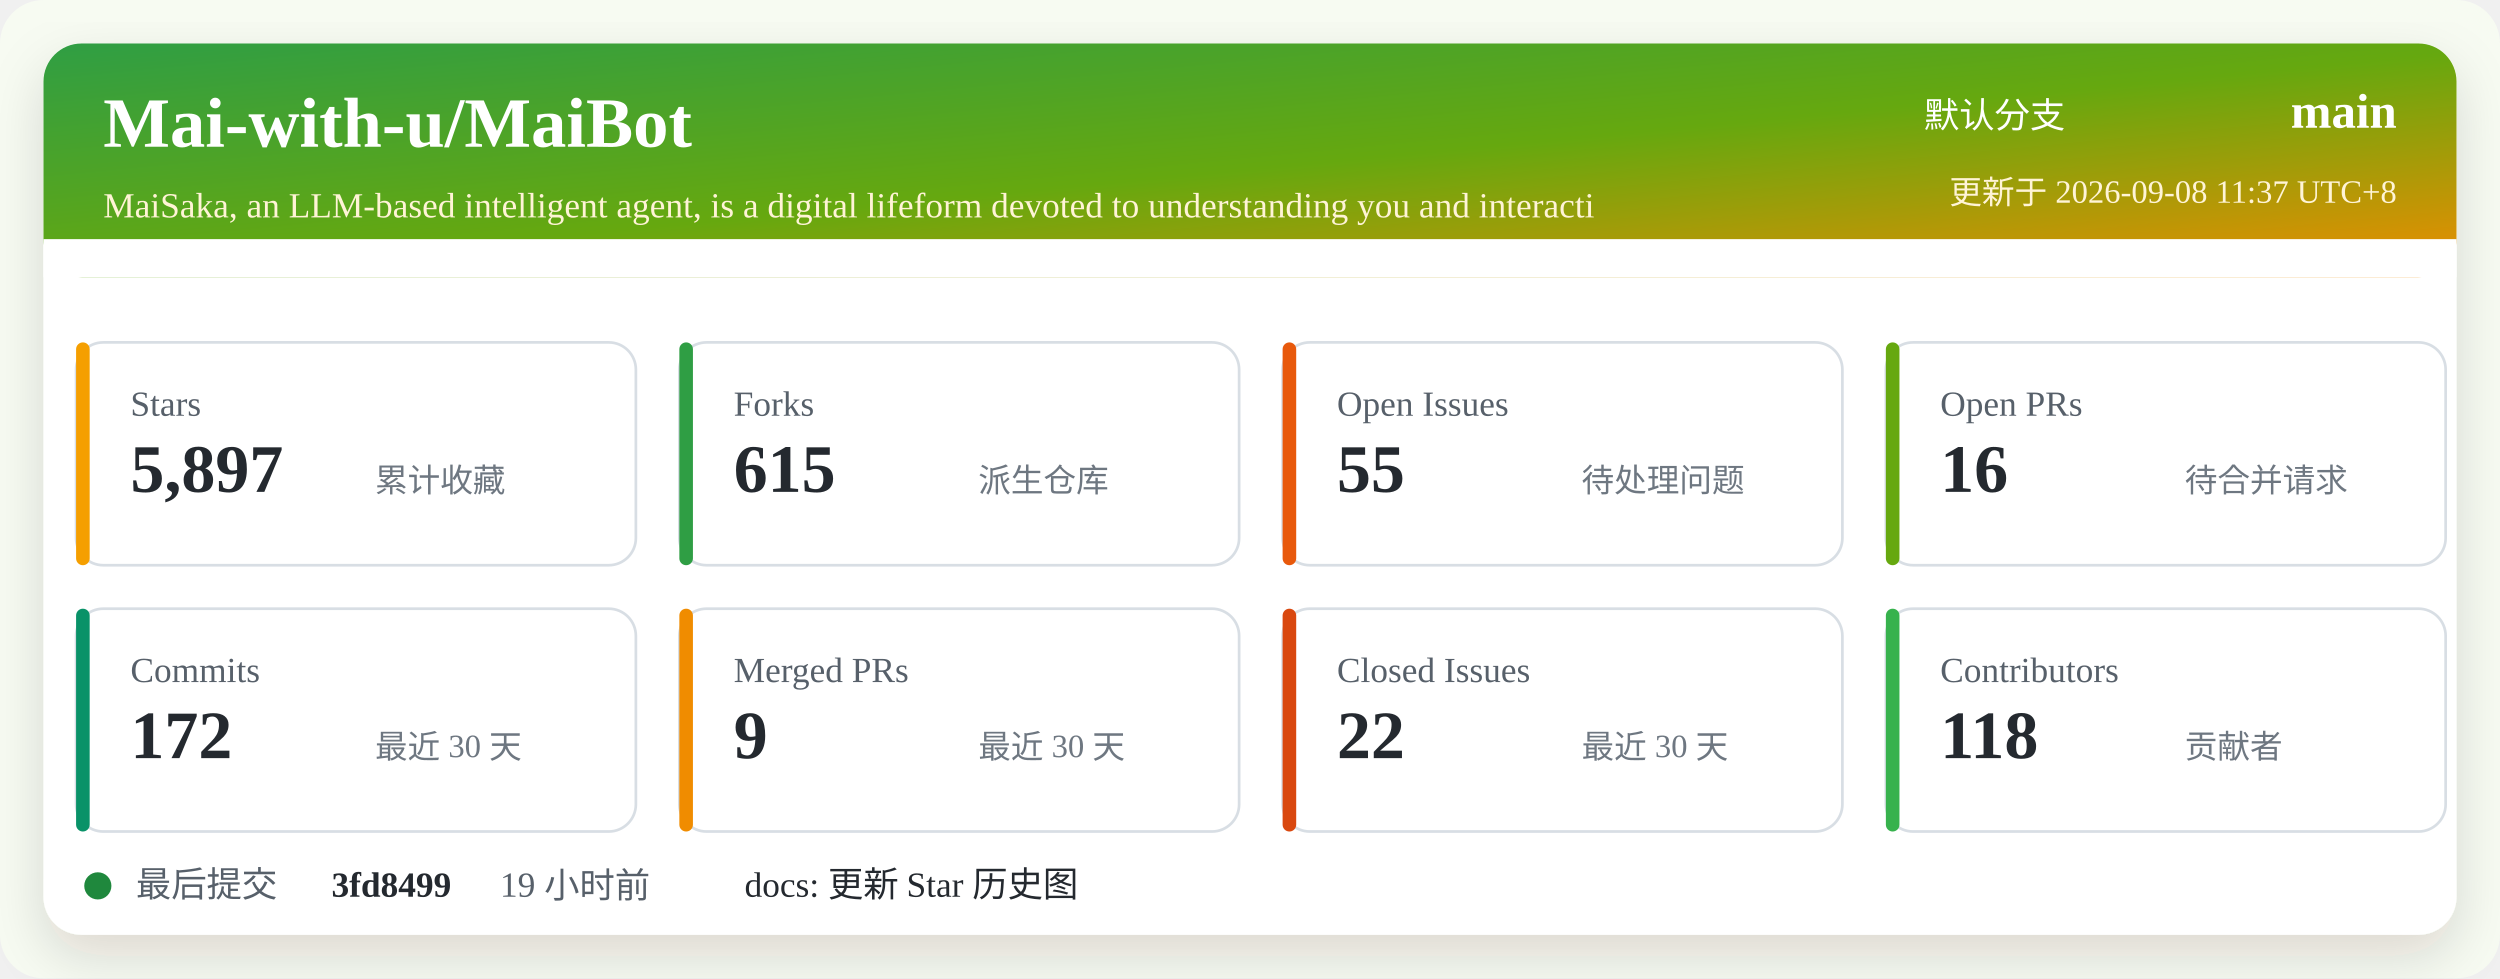
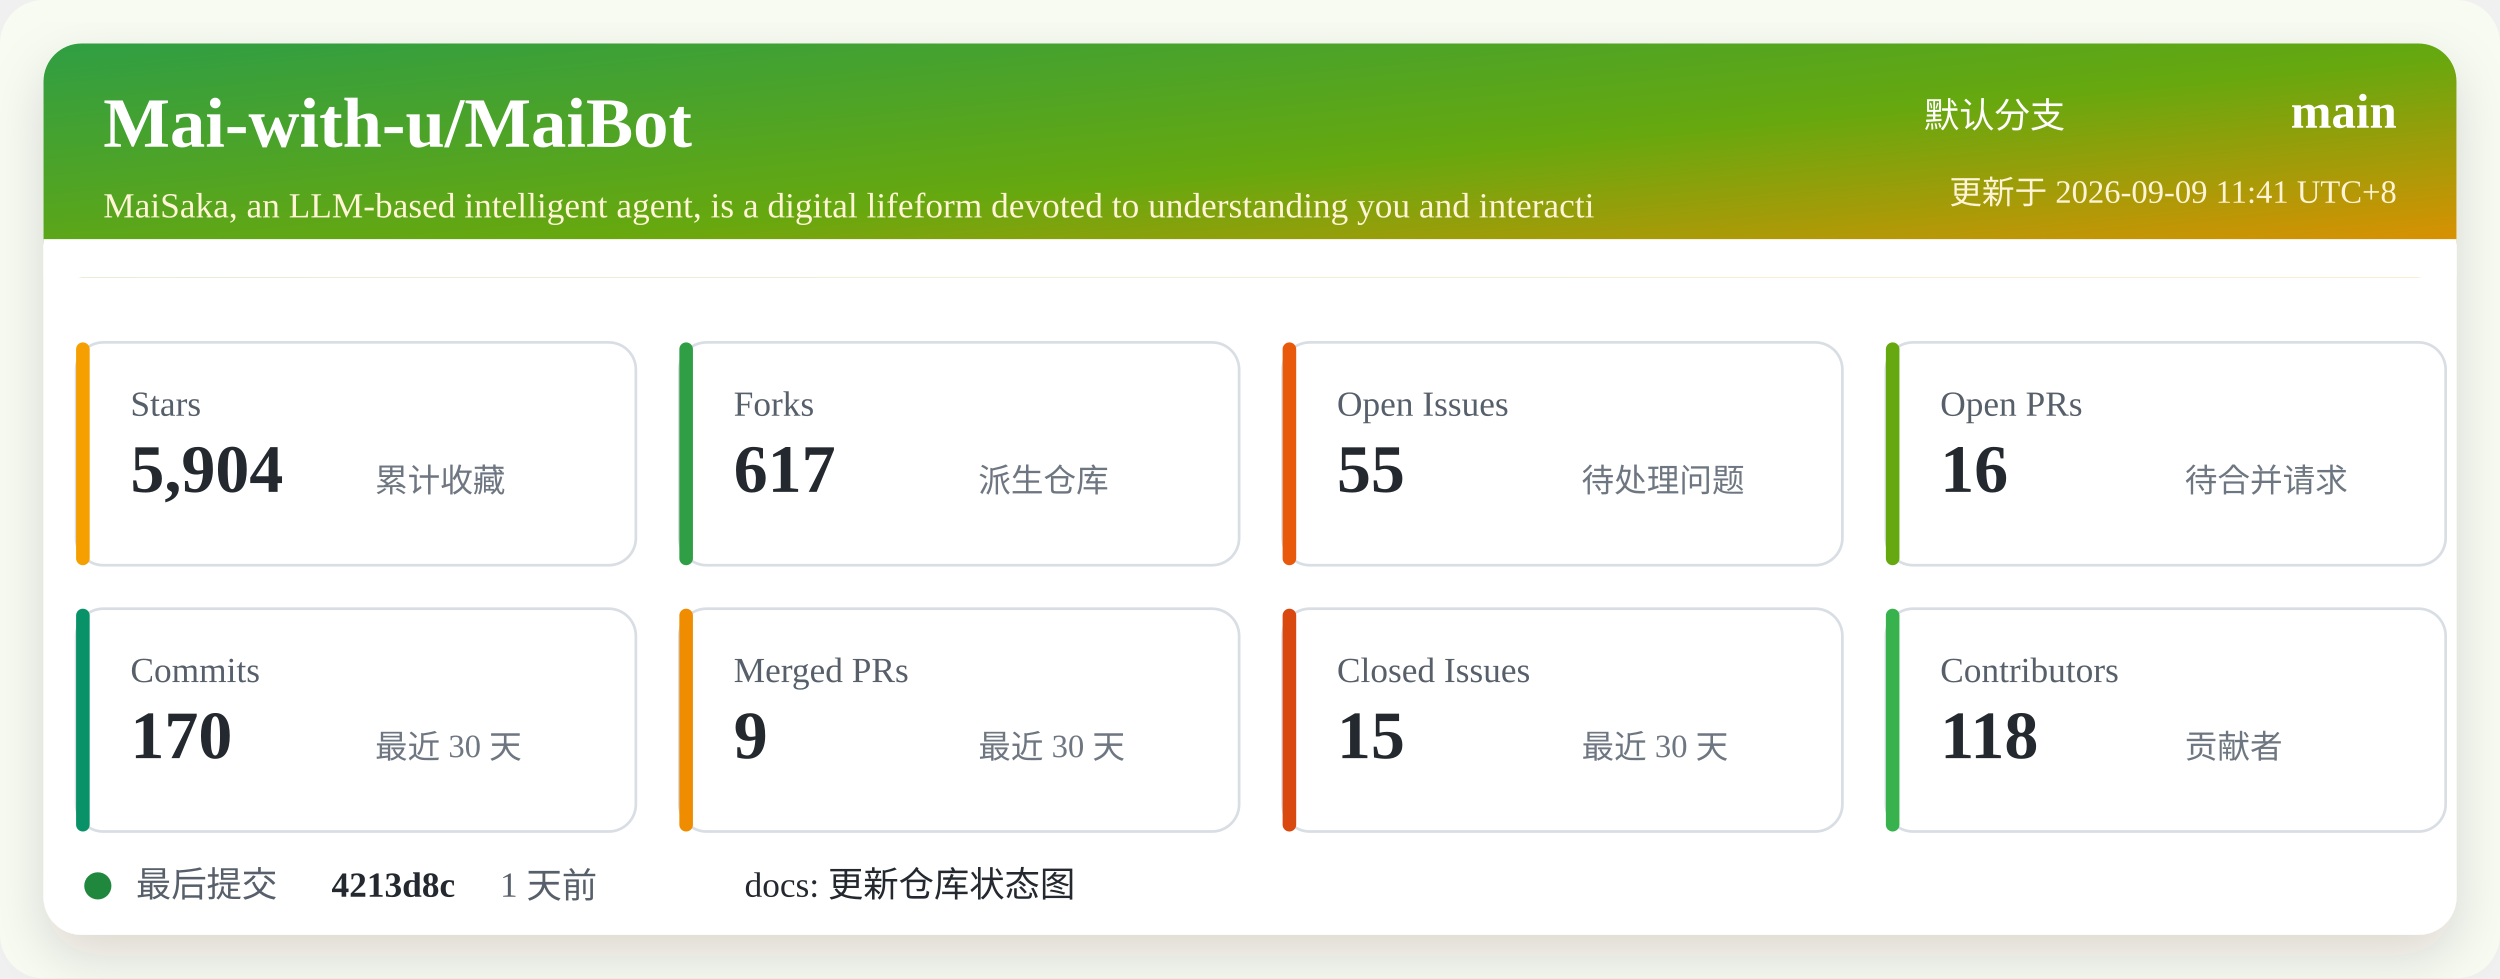
<svg xmlns="http://www.w3.org/2000/svg" width="920" height="360" viewBox="0 0 920 360" role="img" aria-labelledby="title desc">
  <defs>
    <linearGradient id="header" x1="0" x2="1" y1="0" y2="1">
      <stop offset="0%" stop-color="#2f9e44" />
      <stop offset="52%" stop-color="#66a80f" />
      <stop offset="100%" stop-color="#f08c00" />
    </linearGradient>
    <filter id="shadow" x="-5%" y="-5%" width="110%" height="110%">
      <feDropShadow dx="0" dy="8" stdDeviation="10" flood-color="#2b2318" flood-opacity="0.14" />
    </filter>
  </defs>
  <rect width="920" height="360" rx="16" fill="#f7fbf2" />
  <rect x="16" y="16" width="888" height="328" rx="14" fill="#ffffff" filter="url(#shadow)" />
  <rect x="16" y="16" width="888" height="86" rx="14" fill="url(#header)" />
  <path d="M16 88 H904 V102 H16 Z" fill="#ffffff" />
  <text x="38" y="54" fill="#ffffff" font-size="26" font-weight="700">Mai-with-u/MaiBot</text>
  <text x="38" y="80" fill="#fff4d6" font-size="13">MaiSaka, an LLM-based intelligent agent, is a digital lifeform devoted to understanding you and interacti</text>
  <text x="760" y="47" fill="#ffffff" font-size="13" text-anchor="end">默认分支</text>
  <text x="882" y="47" fill="#ffffff" font-size="18" font-weight="700" text-anchor="end">main</text>
-   <text x="882" y="75" fill="#fff4d6" font-size="12" text-anchor="end">更新于 2026-09-08 11:37 UTC+8</text>
+   <text x="882" y="75" fill="#fff4d6" font-size="12" text-anchor="end">更新于 2026-09-09 11:41 UTC+8</text>
  <g transform="translate(28 126)">
    <rect width="206" height="82" rx="10" fill="#ffffff" stroke="#d8dee4" />
    <rect x="0" y="0" width="5" height="82" rx="2.5" fill="#f59f00" />
    <text x="20" y="27" fill="#57606a" font-size="13">Stars</text>
-     <text x="20" y="55" fill="#24292f" font-size="25" font-weight="700">5,897</text>
+     <text x="20" y="55" fill="#24292f" font-size="25" font-weight="700">5,904</text>
    <text x="110" y="55" fill="#6e7781" font-size="12">累计收藏</text>
  </g>
  <g transform="translate(250 126)">
    <rect width="206" height="82" rx="10" fill="#ffffff" stroke="#d8dee4" />
    <rect x="0" y="0" width="5" height="82" rx="2.5" fill="#2f9e44" />
    <text x="20" y="27" fill="#57606a" font-size="13">Forks</text>
-     <text x="20" y="55" fill="#24292f" font-size="25" font-weight="700">615</text>
+     <text x="20" y="55" fill="#24292f" font-size="25" font-weight="700">617</text>
    <text x="110" y="55" fill="#6e7781" font-size="12">派生仓库</text>
  </g>
  <g transform="translate(472 126)">
    <rect width="206" height="82" rx="10" fill="#ffffff" stroke="#d8dee4" />
    <rect x="0" y="0" width="5" height="82" rx="2.5" fill="#e8590c" />
    <text x="20" y="27" fill="#57606a" font-size="13">Open Issues</text>
    <text x="20" y="55" fill="#24292f" font-size="25" font-weight="700">55</text>
    <text x="110" y="55" fill="#6e7781" font-size="12">待处理问题</text>
  </g>
  <g transform="translate(694 126)">
    <rect width="206" height="82" rx="10" fill="#ffffff" stroke="#d8dee4" />
    <rect x="0" y="0" width="5" height="82" rx="2.5" fill="#66a80f" />
    <text x="20" y="27" fill="#57606a" font-size="13">Open PRs</text>
    <text x="20" y="55" fill="#24292f" font-size="25" font-weight="700">16</text>
    <text x="110" y="55" fill="#6e7781" font-size="12">待合并请求</text>
  </g>
  <g transform="translate(28 224)">
    <rect width="206" height="82" rx="10" fill="#ffffff" stroke="#d8dee4" />
    <rect x="0" y="0" width="5" height="82" rx="2.5" fill="#099268" />
    <text x="20" y="27" fill="#57606a" font-size="13">Commits</text>
-     <text x="20" y="55" fill="#24292f" font-size="25" font-weight="700">172</text>
+     <text x="20" y="55" fill="#24292f" font-size="25" font-weight="700">170</text>
    <text x="110" y="55" fill="#6e7781" font-size="12">最近 30 天</text>
  </g>
  <g transform="translate(250 224)">
    <rect width="206" height="82" rx="10" fill="#ffffff" stroke="#d8dee4" />
    <rect x="0" y="0" width="5" height="82" rx="2.5" fill="#f08c00" />
    <text x="20" y="27" fill="#57606a" font-size="13">Merged PRs</text>
    <text x="20" y="55" fill="#24292f" font-size="25" font-weight="700">9</text>
    <text x="110" y="55" fill="#6e7781" font-size="12">最近 30 天</text>
  </g>
  <g transform="translate(472 224)">
    <rect width="206" height="82" rx="10" fill="#ffffff" stroke="#d8dee4" />
    <rect x="0" y="0" width="5" height="82" rx="2.5" fill="#d9480f" />
    <text x="20" y="27" fill="#57606a" font-size="13">Closed Issues</text>
-     <text x="20" y="55" fill="#24292f" font-size="25" font-weight="700">22</text>
+     <text x="20" y="55" fill="#24292f" font-size="25" font-weight="700">15</text>
    <text x="110" y="55" fill="#6e7781" font-size="12">最近 30 天</text>
  </g>
  <g transform="translate(694 224)">
    <rect width="206" height="82" rx="10" fill="#ffffff" stroke="#d8dee4" />
    <rect x="0" y="0" width="5" height="82" rx="2.5" fill="#37b24d" />
    <text x="20" y="27" fill="#57606a" font-size="13">Contributors</text>
    <text x="20" y="55" fill="#24292f" font-size="25" font-weight="700">118</text>
    <text x="110" y="55" fill="#6e7781" font-size="12">贡献者</text>
  </g>
  <g transform="translate(28 318)">
    <circle cx="8" cy="8" r="5" fill="#1f883d" />
    <text x="22" y="12" fill="#57606a" font-size="13">最后提交</text>
-     <text x="94" y="12" fill="#24292f" font-size="13" font-weight="700">3fd8499</text>
-     <text x="156" y="12" fill="#57606a" font-size="13">19 小时前</text>
-     <text x="246" y="12" fill="#24292f" font-size="13">docs: 更新 Star 历史图</text>
+     <text x="94" y="12" fill="#24292f" font-size="13" font-weight="700">4213d8c</text>
+     <text x="156" y="12" fill="#57606a" font-size="13">1 天前</text>
+     <text x="246" y="12" fill="#24292f" font-size="13">docs: 更新仓库状态图</text>
  </g>
</svg>
